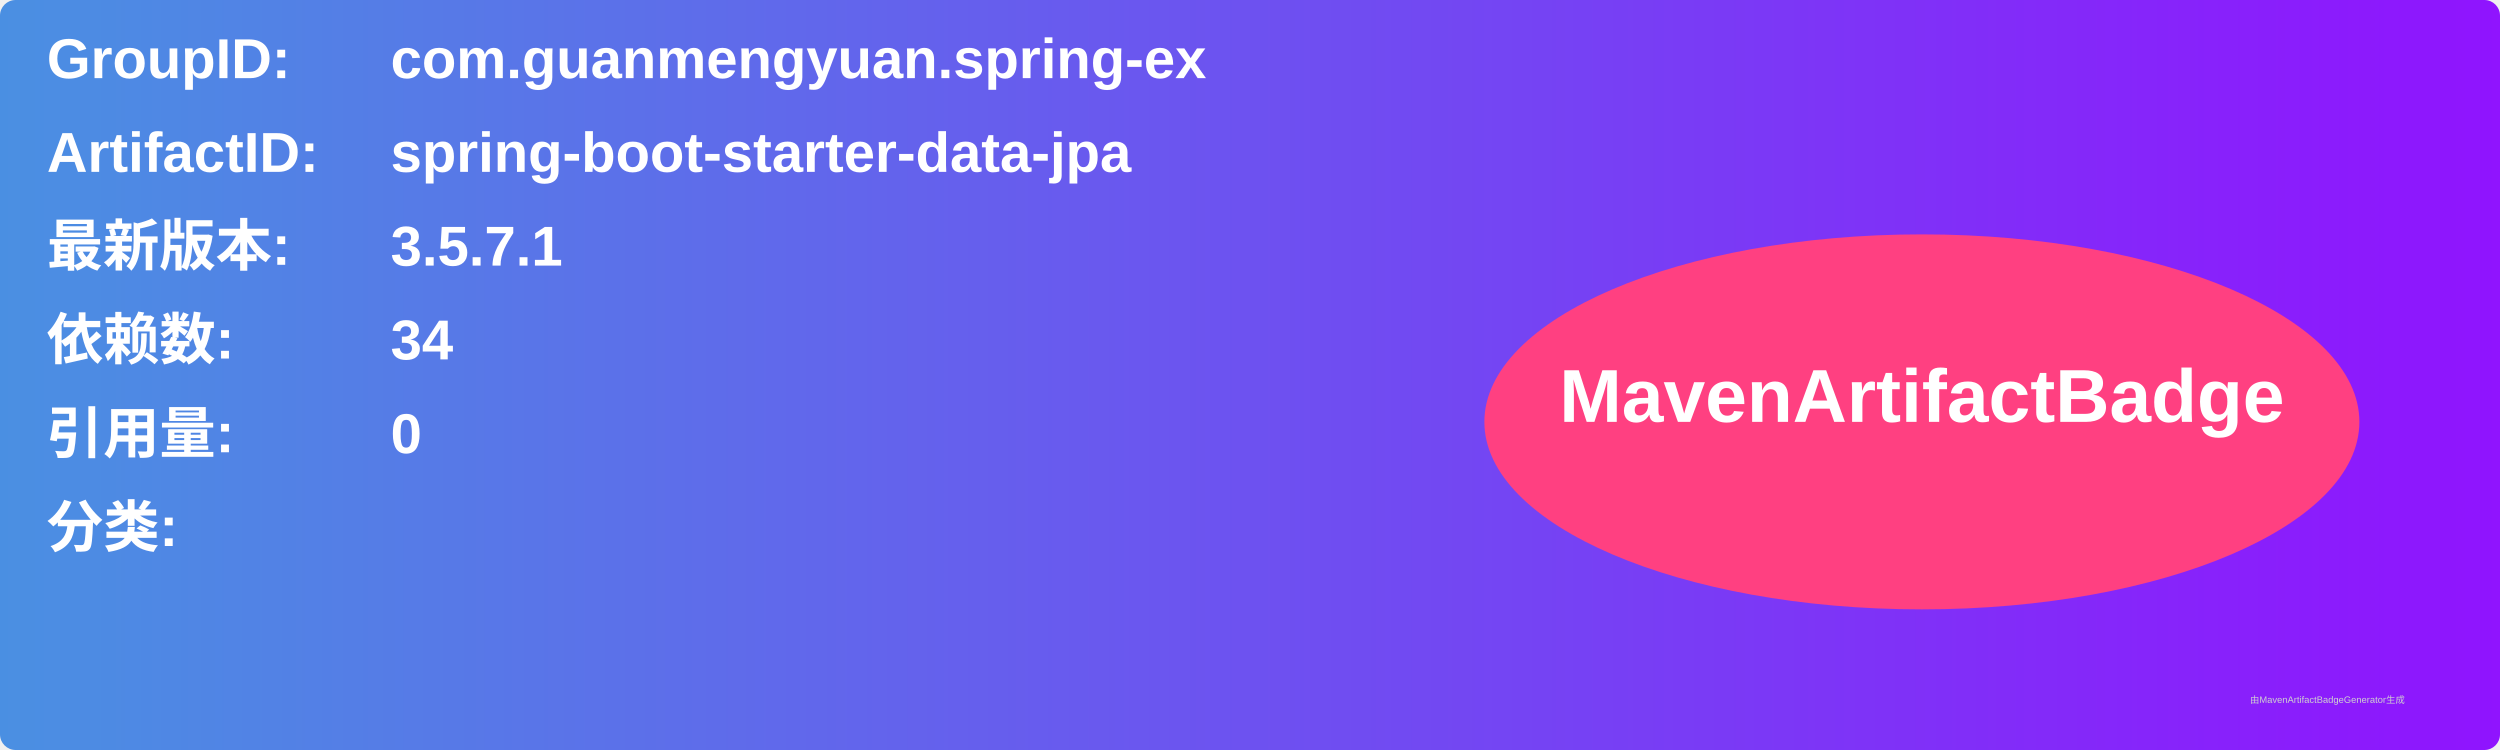
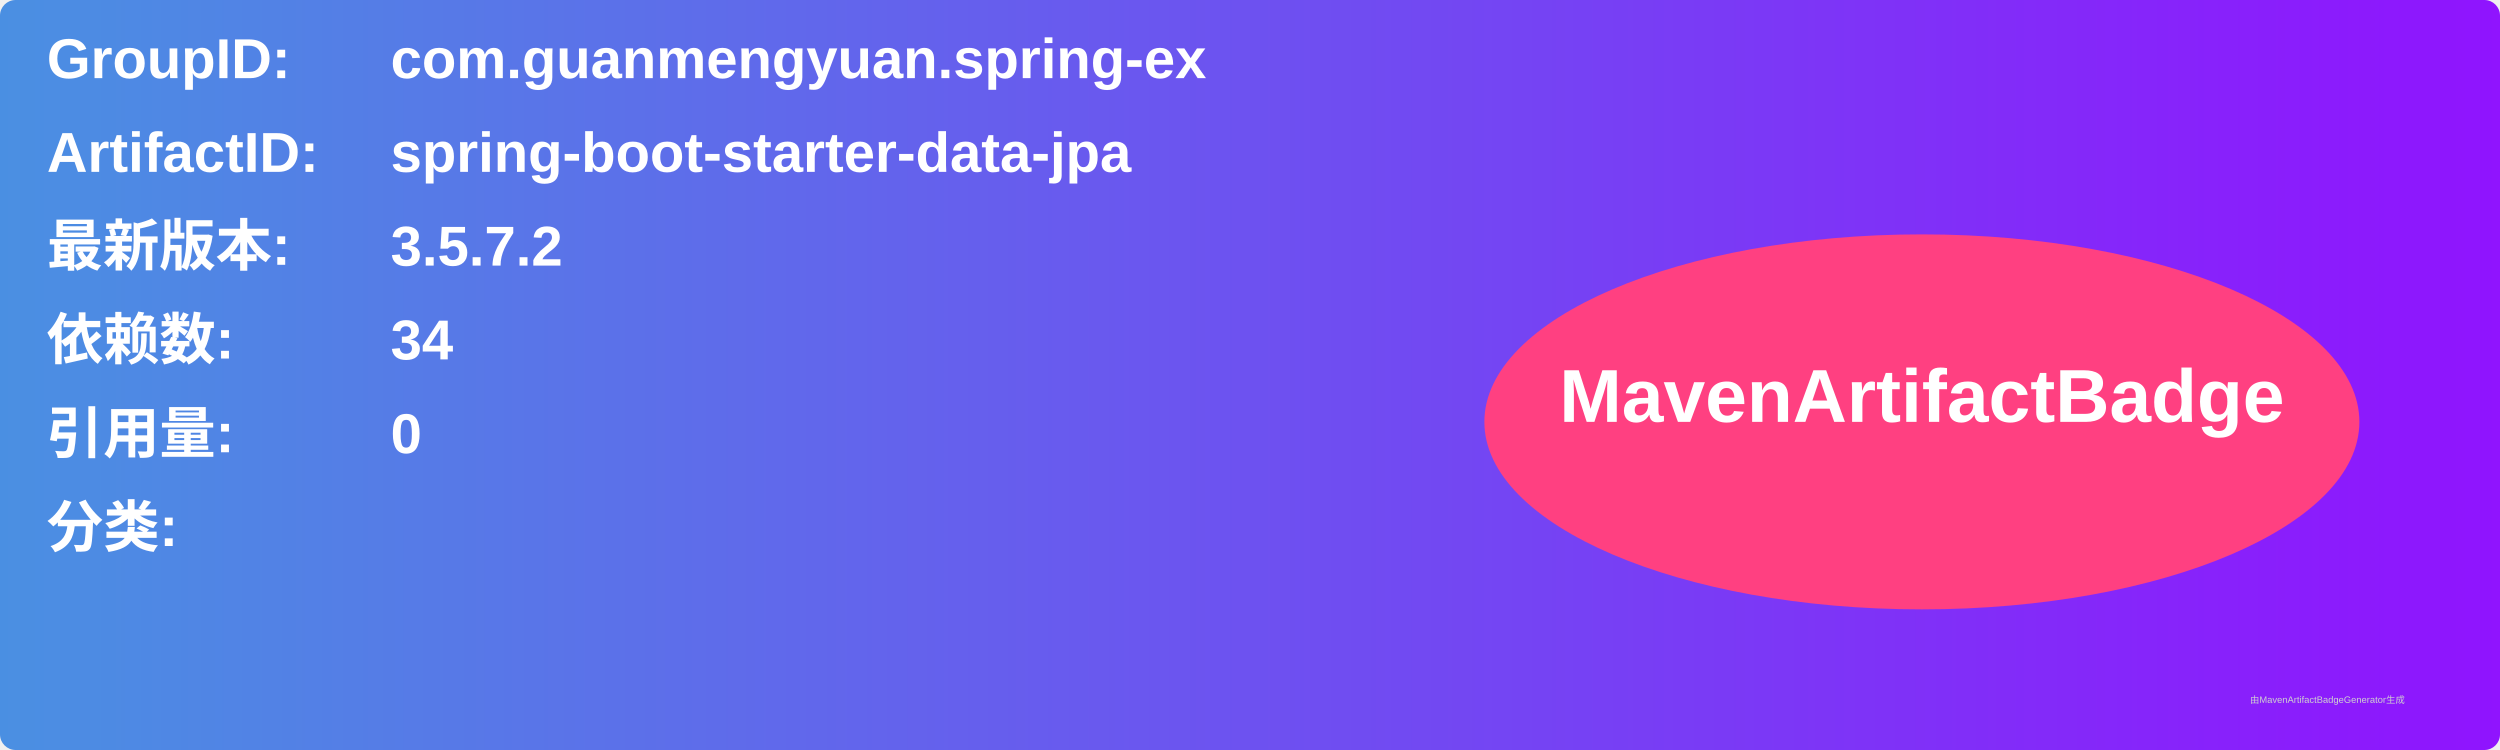
<svg xmlns="http://www.w3.org/2000/svg" width="800" height="240" viewBox="0 0 800 240">
  <linearGradient id="grad" x1="0%" y1="0%" x2="100%" y2="0%">
    <stop offset="0%" stop-color="#4a90e2" />
    <stop offset="100%" stop-color="#9013fe" />
  </linearGradient>
  <rect width="100%" height="100%" rx="5" ry="5" fill="url(#grad)" />
  <g transform="translate(15, 15)">
    <text x="0" y="10" font-family="Arial" font-size="18" fill="white" font-weight="bold" width="260">GroupID:</text>
    <text x="110" y="10" font-family="Arial" font-size="18" fill="white" font-weight="bold" width="460">com.guanmengyuan.spring-ex</text>
    <text x="0" y="40" font-family="Arial" font-size="18" fill="white" font-weight="bold" width="260">ArtifactID:</text>
    <text x="110" y="40" font-family="Arial" font-size="18" fill="white" font-weight="bold" width="460">spring-boot-starter-data-jpa</text>
    <text x="0" y="70" font-family="Arial" font-size="18" fill="white" font-weight="bold">最新版本:</text>
    <text x="110" y="70" font-family="Arial" font-size="18" fill="white" font-weight="bold">
-       <tspan font-weight="bold">3.5.7.1</tspan>
+       <tspan font-weight="bold">3.5.7.2</tspan>
    </text>
    <text x="0" y="100" font-family="Arial" font-size="18" fill="white" font-weight="bold">依赖数: </text>
    <text x="110" y="100" font-family="Arial" font-size="18" fill="white">
      <tspan font-weight="bold">34</tspan>
    </text>
    <text x="0" y="130" font-family="Arial" font-size="18" fill="white" font-weight="bold">引用量: </text>
    <text x="110" y="130" font-family="Arial" font-size="18" fill="white">
      <tspan font-weight="bold">0</tspan>
    </text>
    <text x="0" y="160" font-family="Arial" font-size="18" fill="white" font-weight="bold">分类:</text>
    <text x="10" y="190" font-family="Arial" font-size="10" fill="white">
      <tspan font-weight="bold" />
    </text>
    <ellipse cx="600" cy="120" rx="140" ry="60" fill="#ff4081" />
    <text x="600" y="120" text-anchor="middle" font-family="Arial" font-size="24" fill="white" font-weight="bold">MavenArtifactBadge</text>
  </g>
  <text x="720" y="225" font-family="Arial" font-size="3" fill="#d0d0d0">由MavenArtifactBadgeGenerator生成</text>
</svg>
